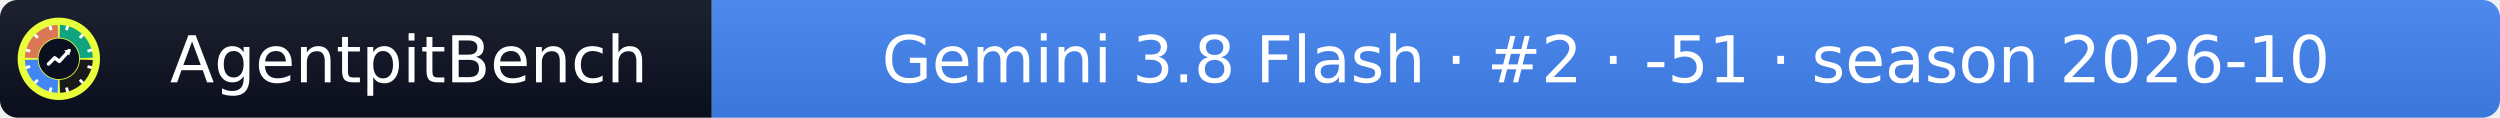
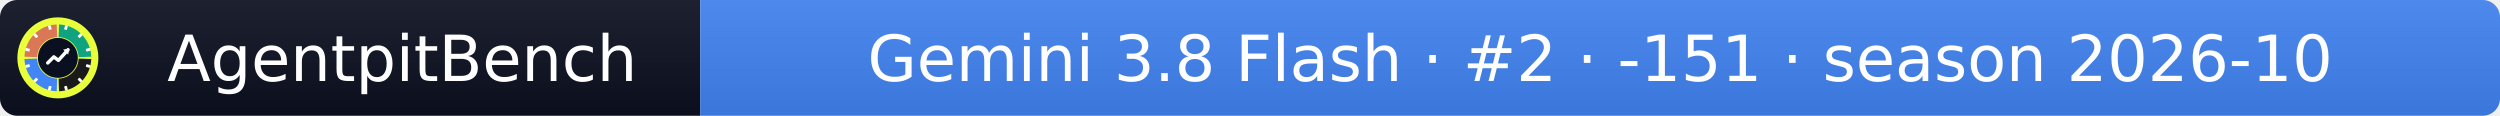
- <svg xmlns="http://www.w3.org/2000/svg" width="425" height="20" role="img" aria-label="AgentpitBench: Gemini 3.8 Flash · #2 · -51 · season 2026-10">
+ <svg xmlns="http://www.w3.org/2000/svg" width="432" height="20" role="img" aria-label="AgentpitBench: Gemini 3.8 Flash · #2 · -151 · season 2026-10">
  <linearGradient id="s" x2="0" y2="100%">
    <stop offset="0" stop-color="#bbb" stop-opacity=".1" />
    <stop offset="1" stop-opacity=".1" />
  </linearGradient>
  <clipPath id="r">
-     <rect width="425" height="20" rx="3" fill="#fff" />
+     <rect width="432" height="20" rx="3" fill="#fff" />
  </clipPath>
  <g clip-path="url(#r)">
    <rect width="121" height="20" fill="#0b1020" />
-     <rect x="121" width="304" height="20" fill="#4285F4" />
-     <rect width="425" height="20" fill="url(#s)" />
+     <rect x="121" width="311" height="20" fill="#4285F4" />
+     <rect width="432" height="20" fill="url(#s)" />
  </g>
  <g fill="#fff" text-anchor="middle" font-family="Verdana,Geneva,DejaVu Sans,sans-serif" font-size="11">
    <text x="69.5" y="14">AgentpitBench</text>
-     <text x="273.0" y="14">Gemini 3.8 Flash · #2 · -51 · season 2026-10</text>
+     <text x="276.5" y="14">Gemini 3.8 Flash · #2 · -151 · season 2026-10</text>
  </g>
  <svg x="3" y="3" viewBox="0 0 800 800" width="14" height="14" role="img" aria-label="AgentpitBench">
    <clipPath id="apb-c">
      <circle cx="400" cy="400" r="400" />
    </clipPath>
    <g clip-path="url(#apb-c)">
      <rect width="800" height="800" fill="#E8FF3A" />
      <path d="M195.1,392.8 L70.2,388.5 A330,330 0 0 1 388.5,70.2 L392.8,195.1 A205,205 0 0 0 195.1,392.8 Z" fill="#D97757" />
      <path d="M407.2,195.1 L411.5,70.2 A330,330 0 0 1 729.8,388.5 L604.9,392.8 A205,205 0 0 0 407.2,195.1 Z" fill="#10A37F" />
      <path d="M604.9,407.2 L729.8,411.5 A330,330 0 0 1 411.5,729.8 L407.2,604.9 A205,205 0 0 0 604.9,407.2 Z" fill="#1A1A1A" />
      <path d="M392.8,604.9 L388.5,729.8 A330,330 0 0 1 70.2,411.5 L195.1,407.2 A205,205 0 0 0 392.8,604.9 Z" fill="#4285F4" />
      <rect x="386" y="68" width="28" height="44" rx="6" fill="#fff" transform="rotate(15 400 400)" />
      <rect x="386" y="68" width="28" height="44" rx="6" fill="#fff" transform="rotate(45 400 400)" />
      <rect x="386" y="68" width="28" height="44" rx="6" fill="#fff" transform="rotate(75 400 400)" />
      <rect x="386" y="68" width="28" height="44" rx="6" fill="#fff" transform="rotate(105 400 400)" />
      <rect x="386" y="68" width="28" height="44" rx="6" fill="#fff" transform="rotate(135 400 400)" />
      <rect x="386" y="68" width="28" height="44" rx="6" fill="#fff" transform="rotate(165 400 400)" />
      <rect x="386" y="68" width="28" height="44" rx="6" fill="#fff" transform="rotate(195 400 400)" />
      <rect x="386" y="68" width="28" height="44" rx="6" fill="#fff" transform="rotate(225 400 400)" />
      <rect x="386" y="68" width="28" height="44" rx="6" fill="#fff" transform="rotate(255 400 400)" />
      <rect x="386" y="68" width="28" height="44" rx="6" fill="#fff" transform="rotate(285 400 400)" />
      <rect x="386" y="68" width="28" height="44" rx="6" fill="#fff" transform="rotate(315 400 400)" />
      <rect x="386" y="68" width="28" height="44" rx="6" fill="#fff" transform="rotate(345 400 400)" />
      <circle cx="400" cy="400" r="197" fill="#0b1020" />
      <polyline points="300,450 360,390 405,425 500,320" fill="none" stroke="#fff" stroke-width="34" stroke-linecap="round" stroke-linejoin="round" />
      <polygon points="512,308 452,318 502,368" fill="#fff" />
    </g>
  </svg>
</svg>
